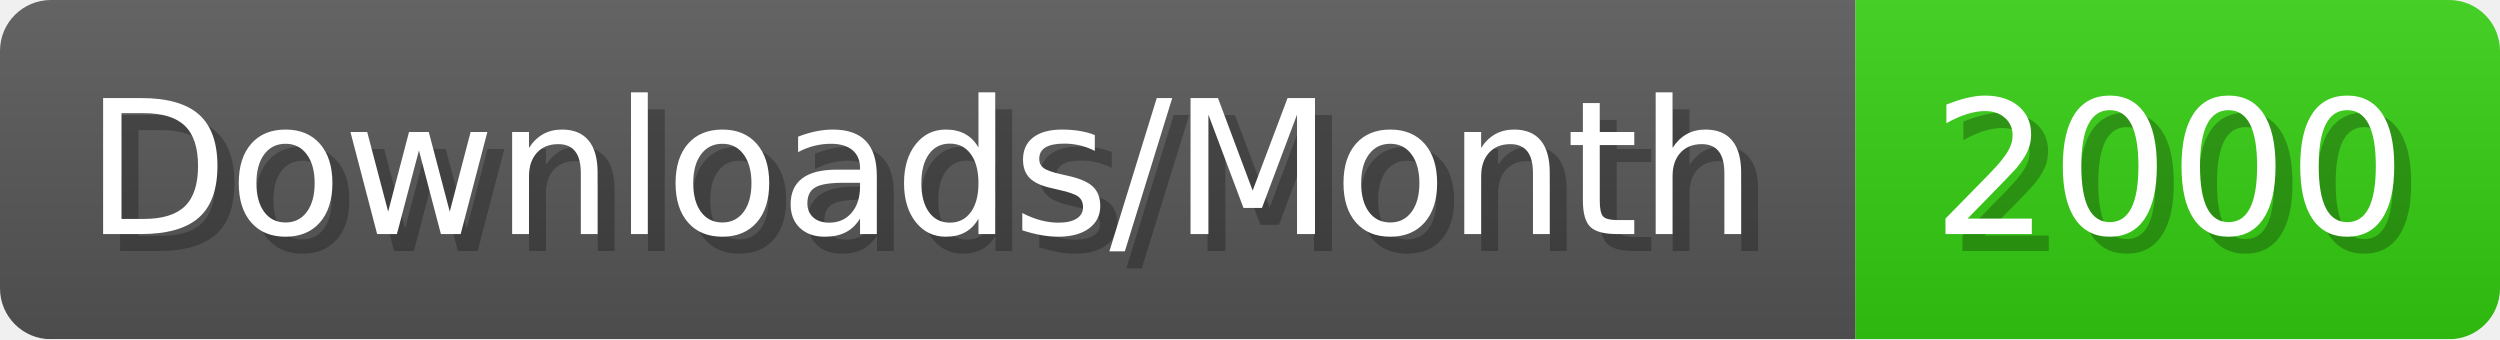
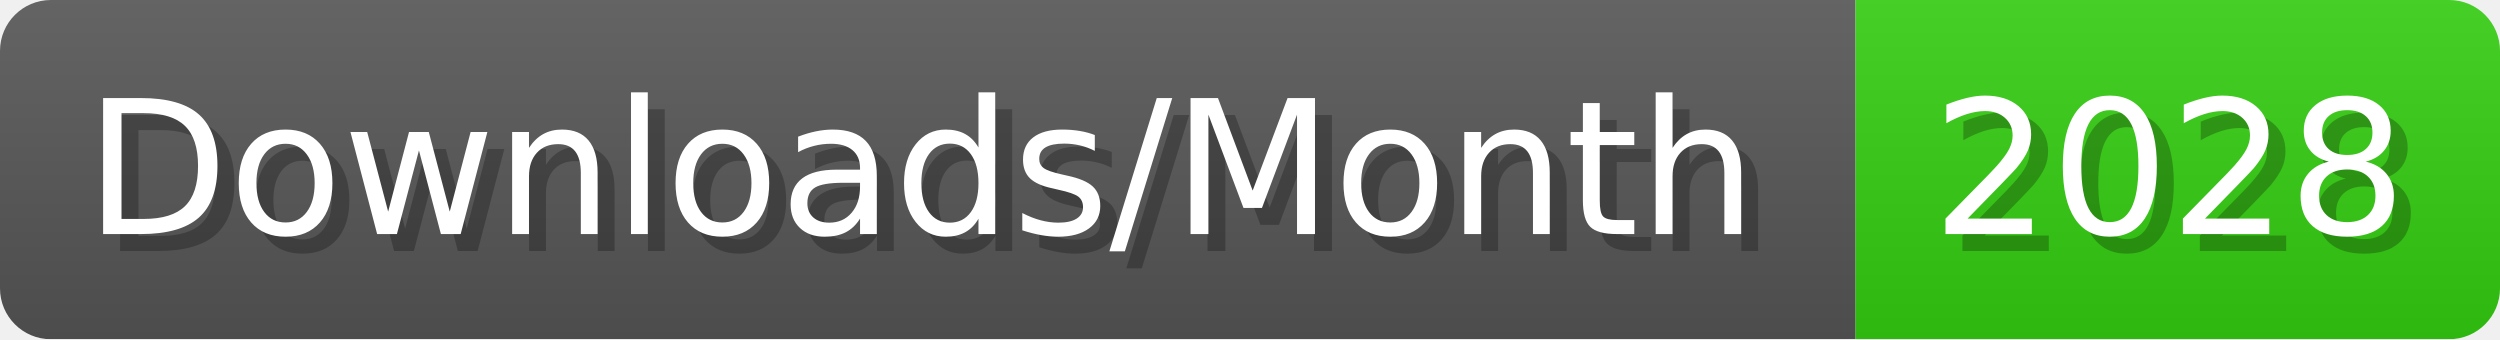
- <svg xmlns="http://www.w3.org/2000/svg" width="147.4" height="20" viewBox="0 0 1474 200" role="img" aria-label="Downloads/Month: 2000">
+ <svg xmlns="http://www.w3.org/2000/svg" width="147.4" height="20" viewBox="0 0 1474 200" role="img" aria-label="Downloads/Month: 2028">
  <linearGradient id="YlXUI" x2="0" y2="100%">
    <stop offset="0" stop-opacity=".1" stop-color="#EEE" />
    <stop offset="1" stop-opacity=".1" />
  </linearGradient>
  <mask id="JHhop">
    <rect width="1474" height="200" rx="30" fill="#FFF" />
  </mask>
  <g mask="url(#JHhop)">
    <rect width="1094" height="200" fill="#555" />
    <rect width="380" height="200" fill="#3C1" x="1094" />
    <rect width="1474" height="200" fill="url(#YlXUI)" />
  </g>
  <g aria-hidden="true" fill="#fff" text-anchor="start" font-family="Verdana,DejaVu Sans,sans-serif" font-size="110">
    <text x="60" y="148" textLength="994" fill="#000" opacity="0.25">Downloads/Month</text>
    <text x="50" y="138" textLength="994">Downloads/Month</text>
-     <text x="1149" y="148" textLength="280" fill="#000" opacity="0.25">2000</text>
-     <text x="1139" y="138" textLength="280">2000</text>
+     <text x="1149" y="148" textLength="280" fill="#000" opacity="0.25">2028</text>
+     <text x="1139" y="138" textLength="280">2028</text>
  </g>
</svg>
